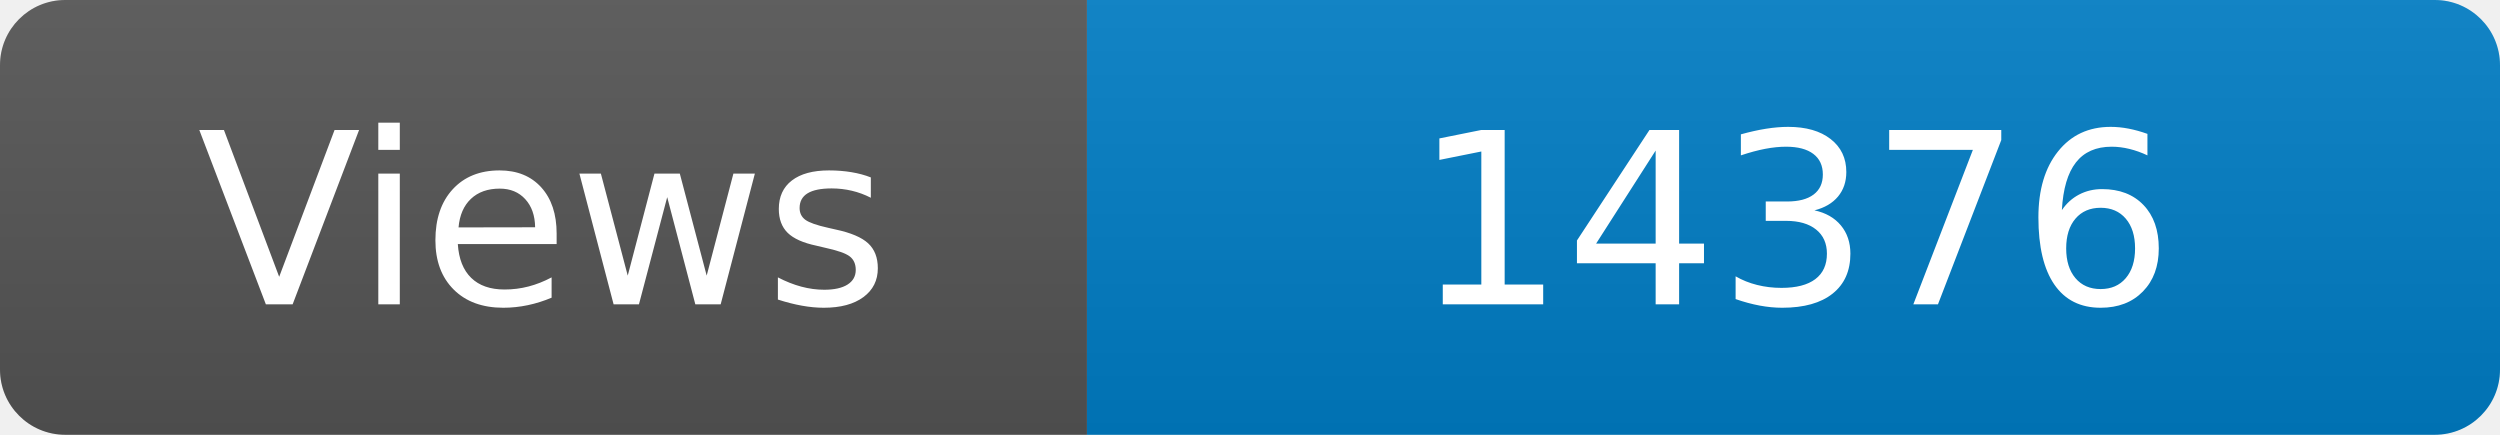
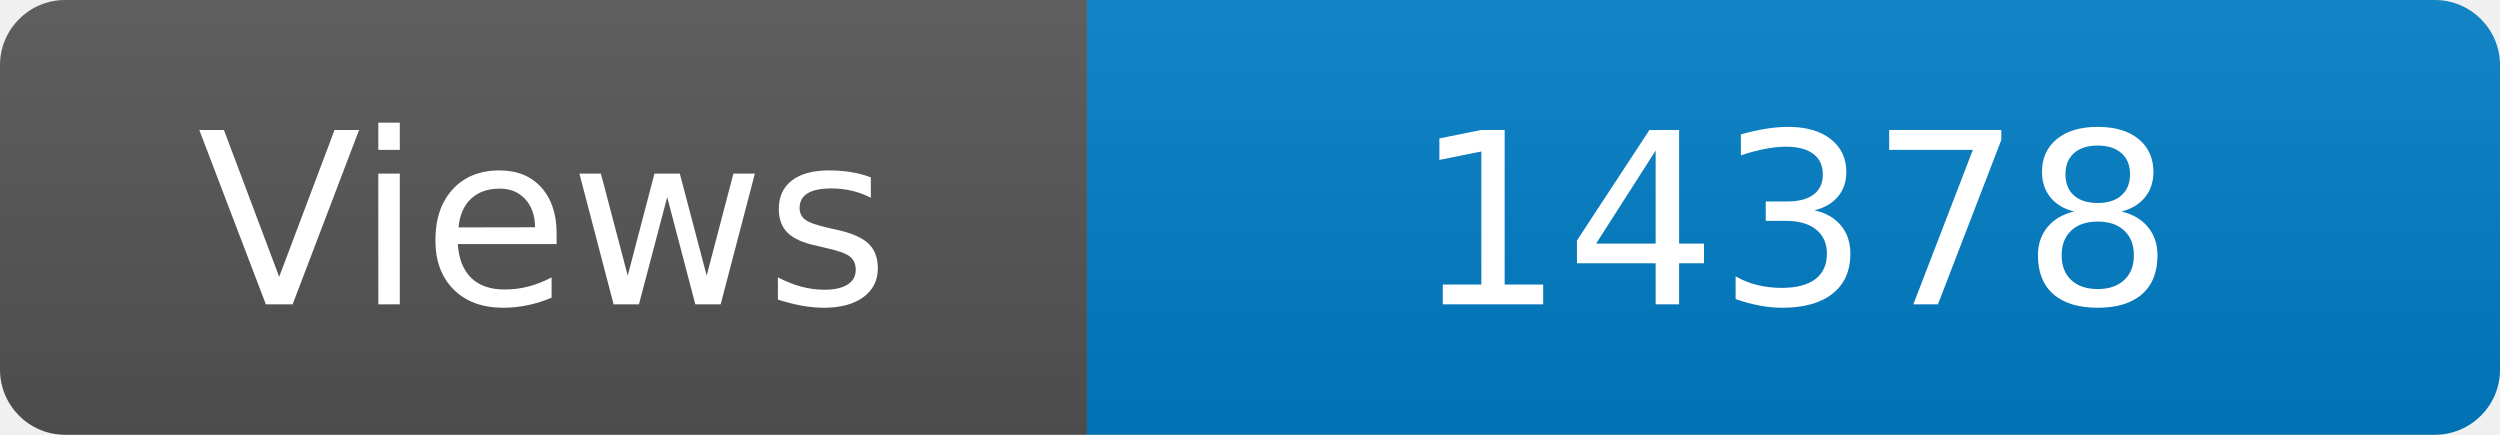
<svg xmlns="http://www.w3.org/2000/svg" width="115" height="20" role="img" aria-label="Maintained?: yes">
  <linearGradient id="s" x2="0" y2="100%">
    <stop offset="0" stop-color="#bbb" stop-opacity=".1" />
    <stop offset="1" stop-opacity=".1" />
  </linearGradient>
  <clipPath id="r">
    <rect width="115" height="20" rx="3" fill="#fff" />
  </clipPath>
  <g clip-path="url(#r)">
    <rect width="50" height="20" fill="#555" />
    <rect x="50" width="160" height="20" fill="#007ec6" />
    <rect width="115" height="20" fill="url(#s)" />
  </g>
  <g fill="#fff" text-anchor="middle" font-family="Verdana,Geneva,DejaVu Sans,sans-serif" font-size="110">
    <text x="250" y="140" transform="scale(.1)" fill="#fff">Views</text>
-     <text x="825" y="140" transform="scale(.1)" fill="#fff">14376</text>
+     <text x="825" y="140" transform="scale(.1)" fill="#fff">14378</text>
  </g>
</svg>
